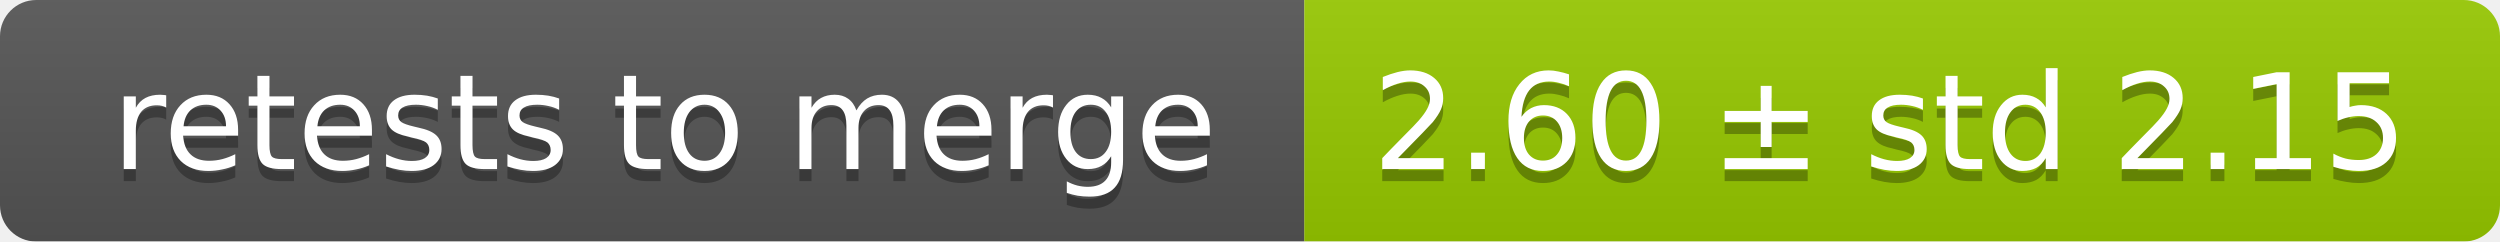
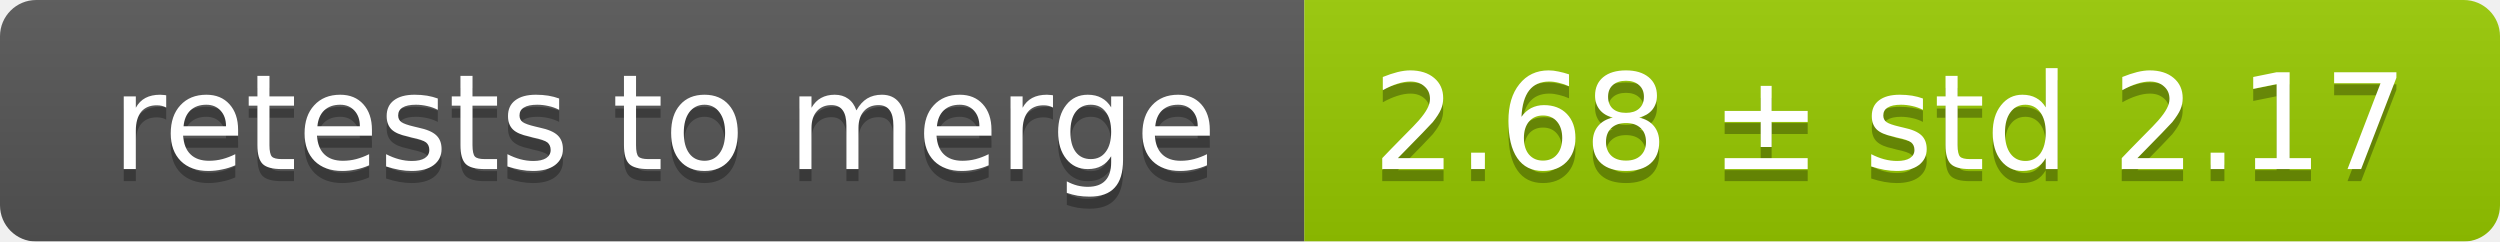
<svg xmlns="http://www.w3.org/2000/svg" width="207" height="20">
  <linearGradient id="smooth" x2="0" y2="100%">
    <stop offset="0" stop-color="#bbb" stop-opacity=".1" />
    <stop offset="1" stop-opacity=".1" />
  </linearGradient>
  <mask id="round">
    <rect width="207" height="20" rx="3" fill="#fff" />
  </mask>
  <g mask="url(#round)">
    <rect width="108" height="20" fill="#555" />
    <rect x="108" width="99" height="20" fill="#97ca00" />
    <rect width="207" height="20" fill="url(#smooth)" />
  </g>
  <g fill="#fff" text-anchor="middle" font-family="DejaVu Sans,Verdana,Geneva,sans-serif" font-size="11">
    <text x="55" y="15" fill="#010101" fill-opacity=".3">retests to merge</text>
    <text x="55" y="14">retests to merge</text>
-     <text x="156.5" y="15" fill="#010101" fill-opacity=".3">2.60 ± std 2.15</text>
-     <text x="156.5" y="14">2.60 ± std 2.15</text>
+     <text x="156.5" y="15" fill="#010101" fill-opacity=".3">2.68 ± std 2.17</text>
+     <text x="156.5" y="14">2.68 ± std 2.17</text>
  </g>
</svg>
